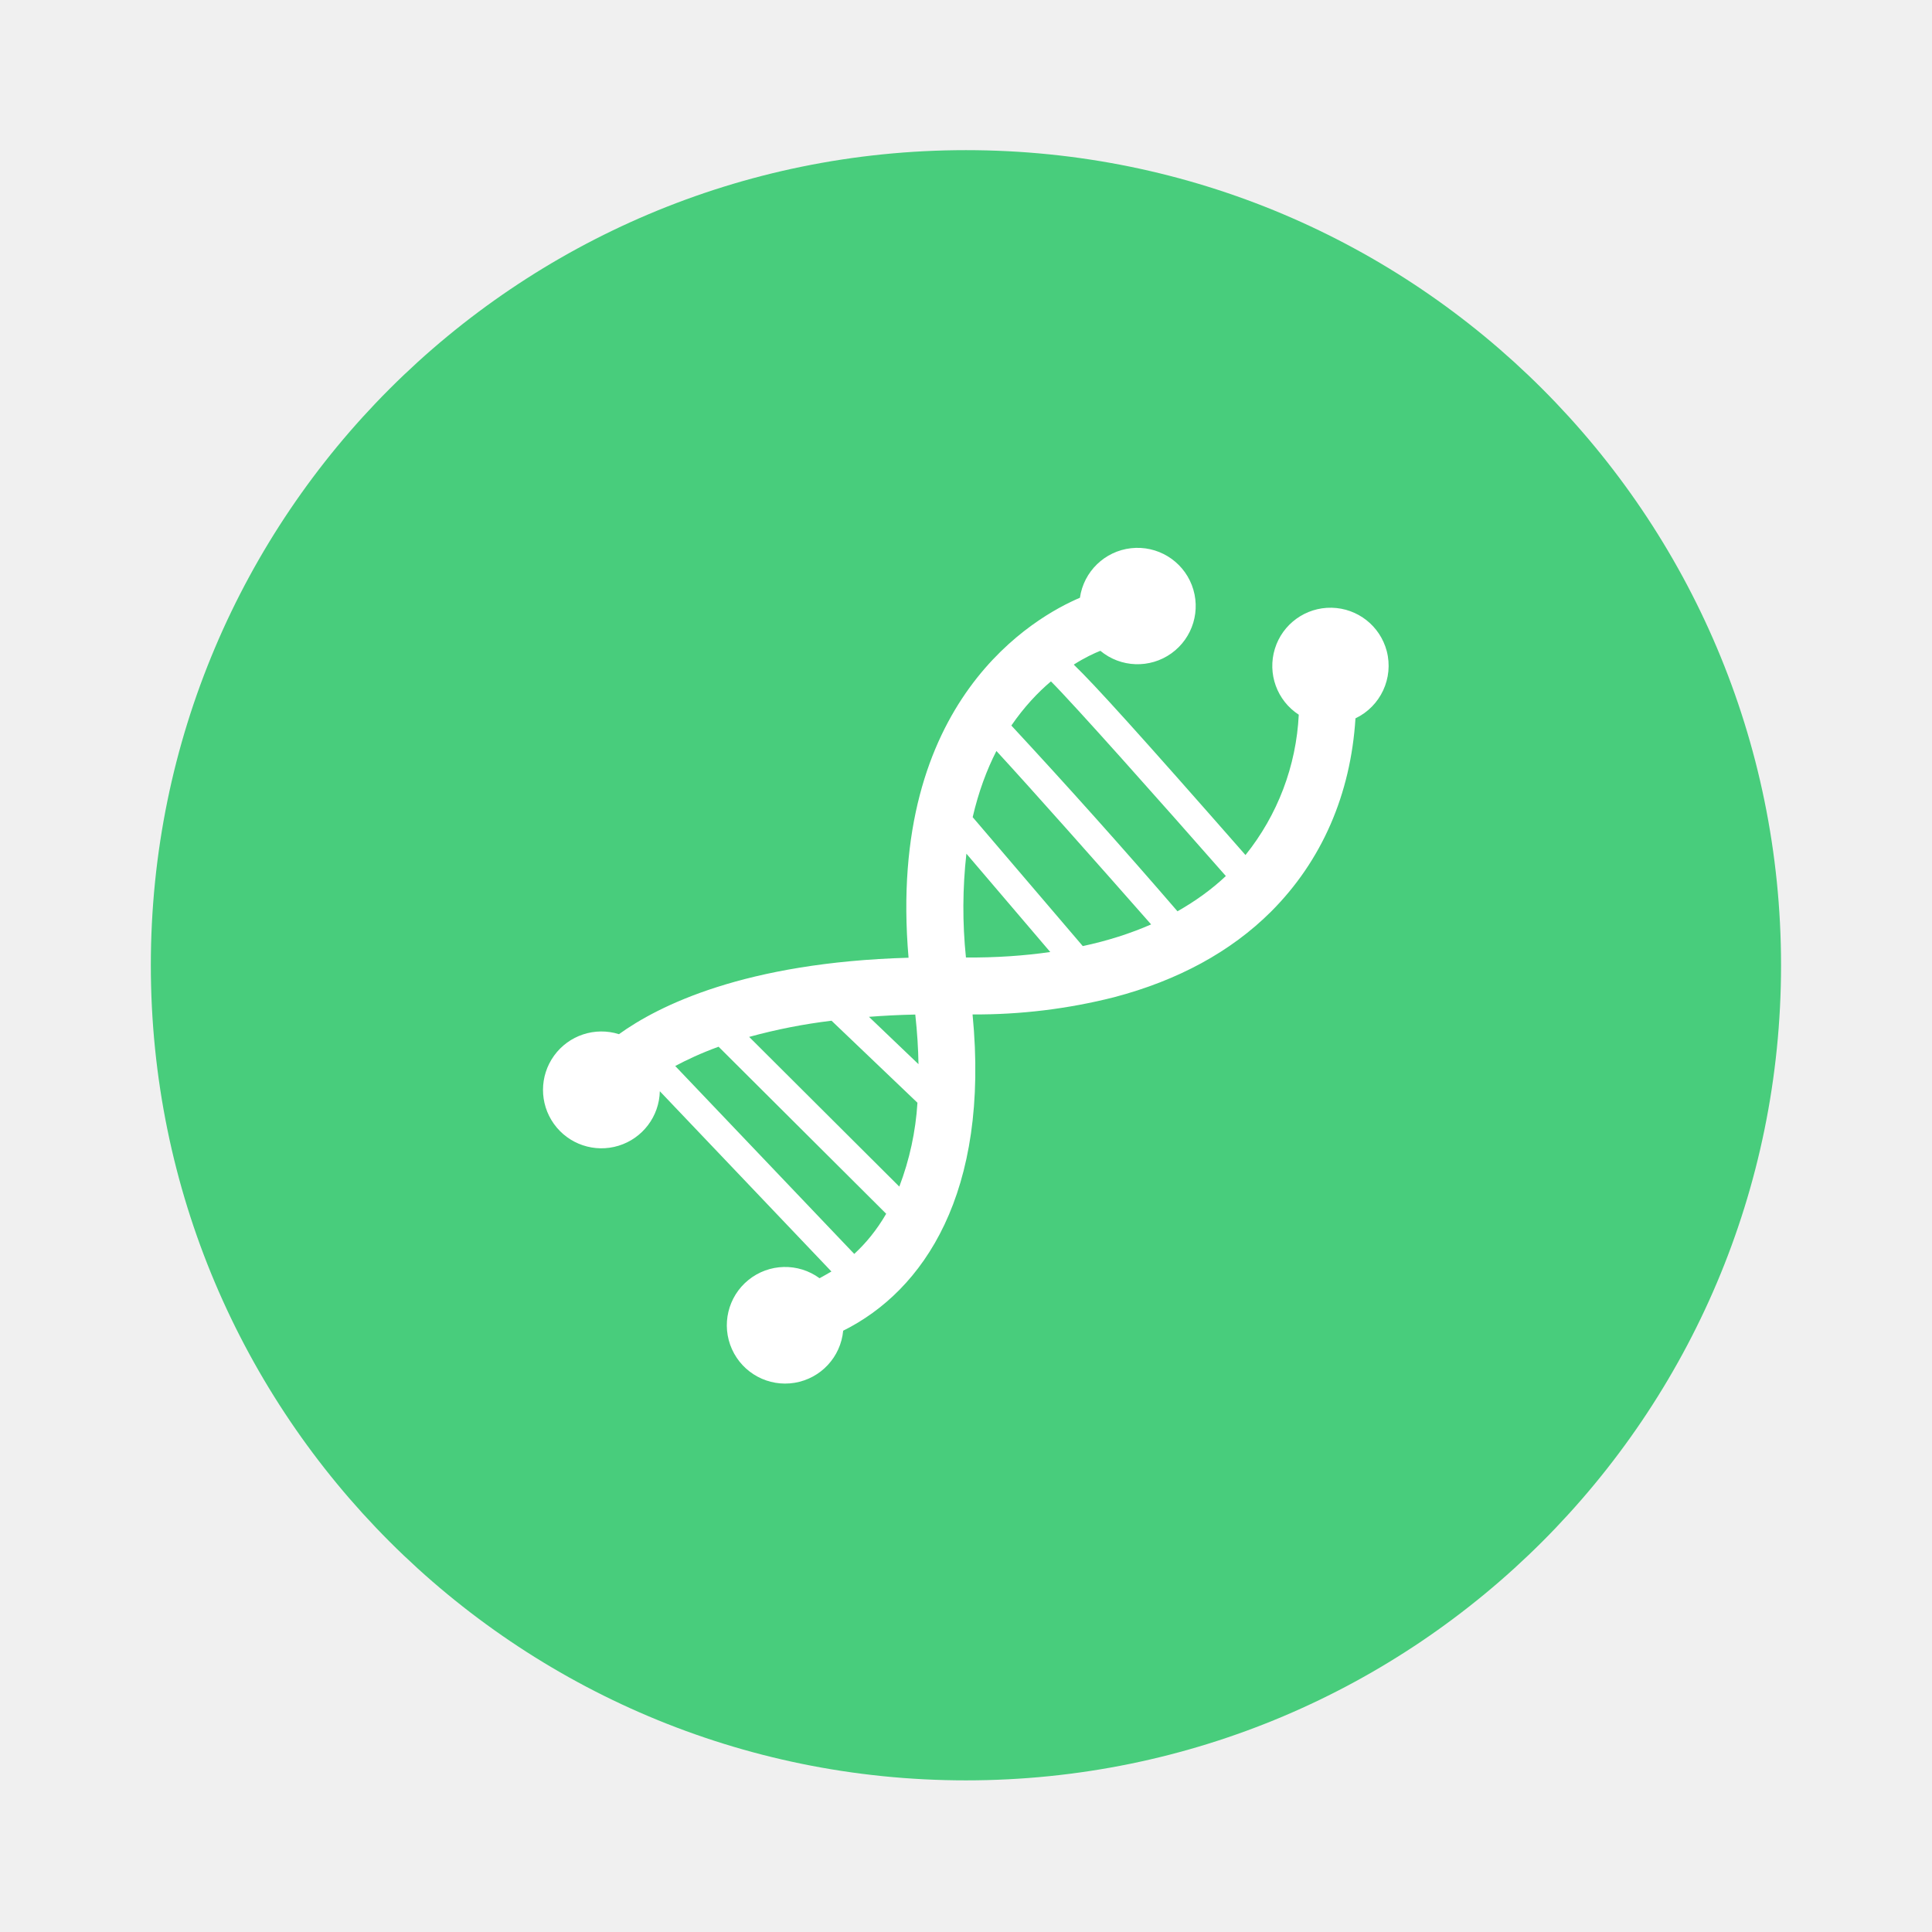
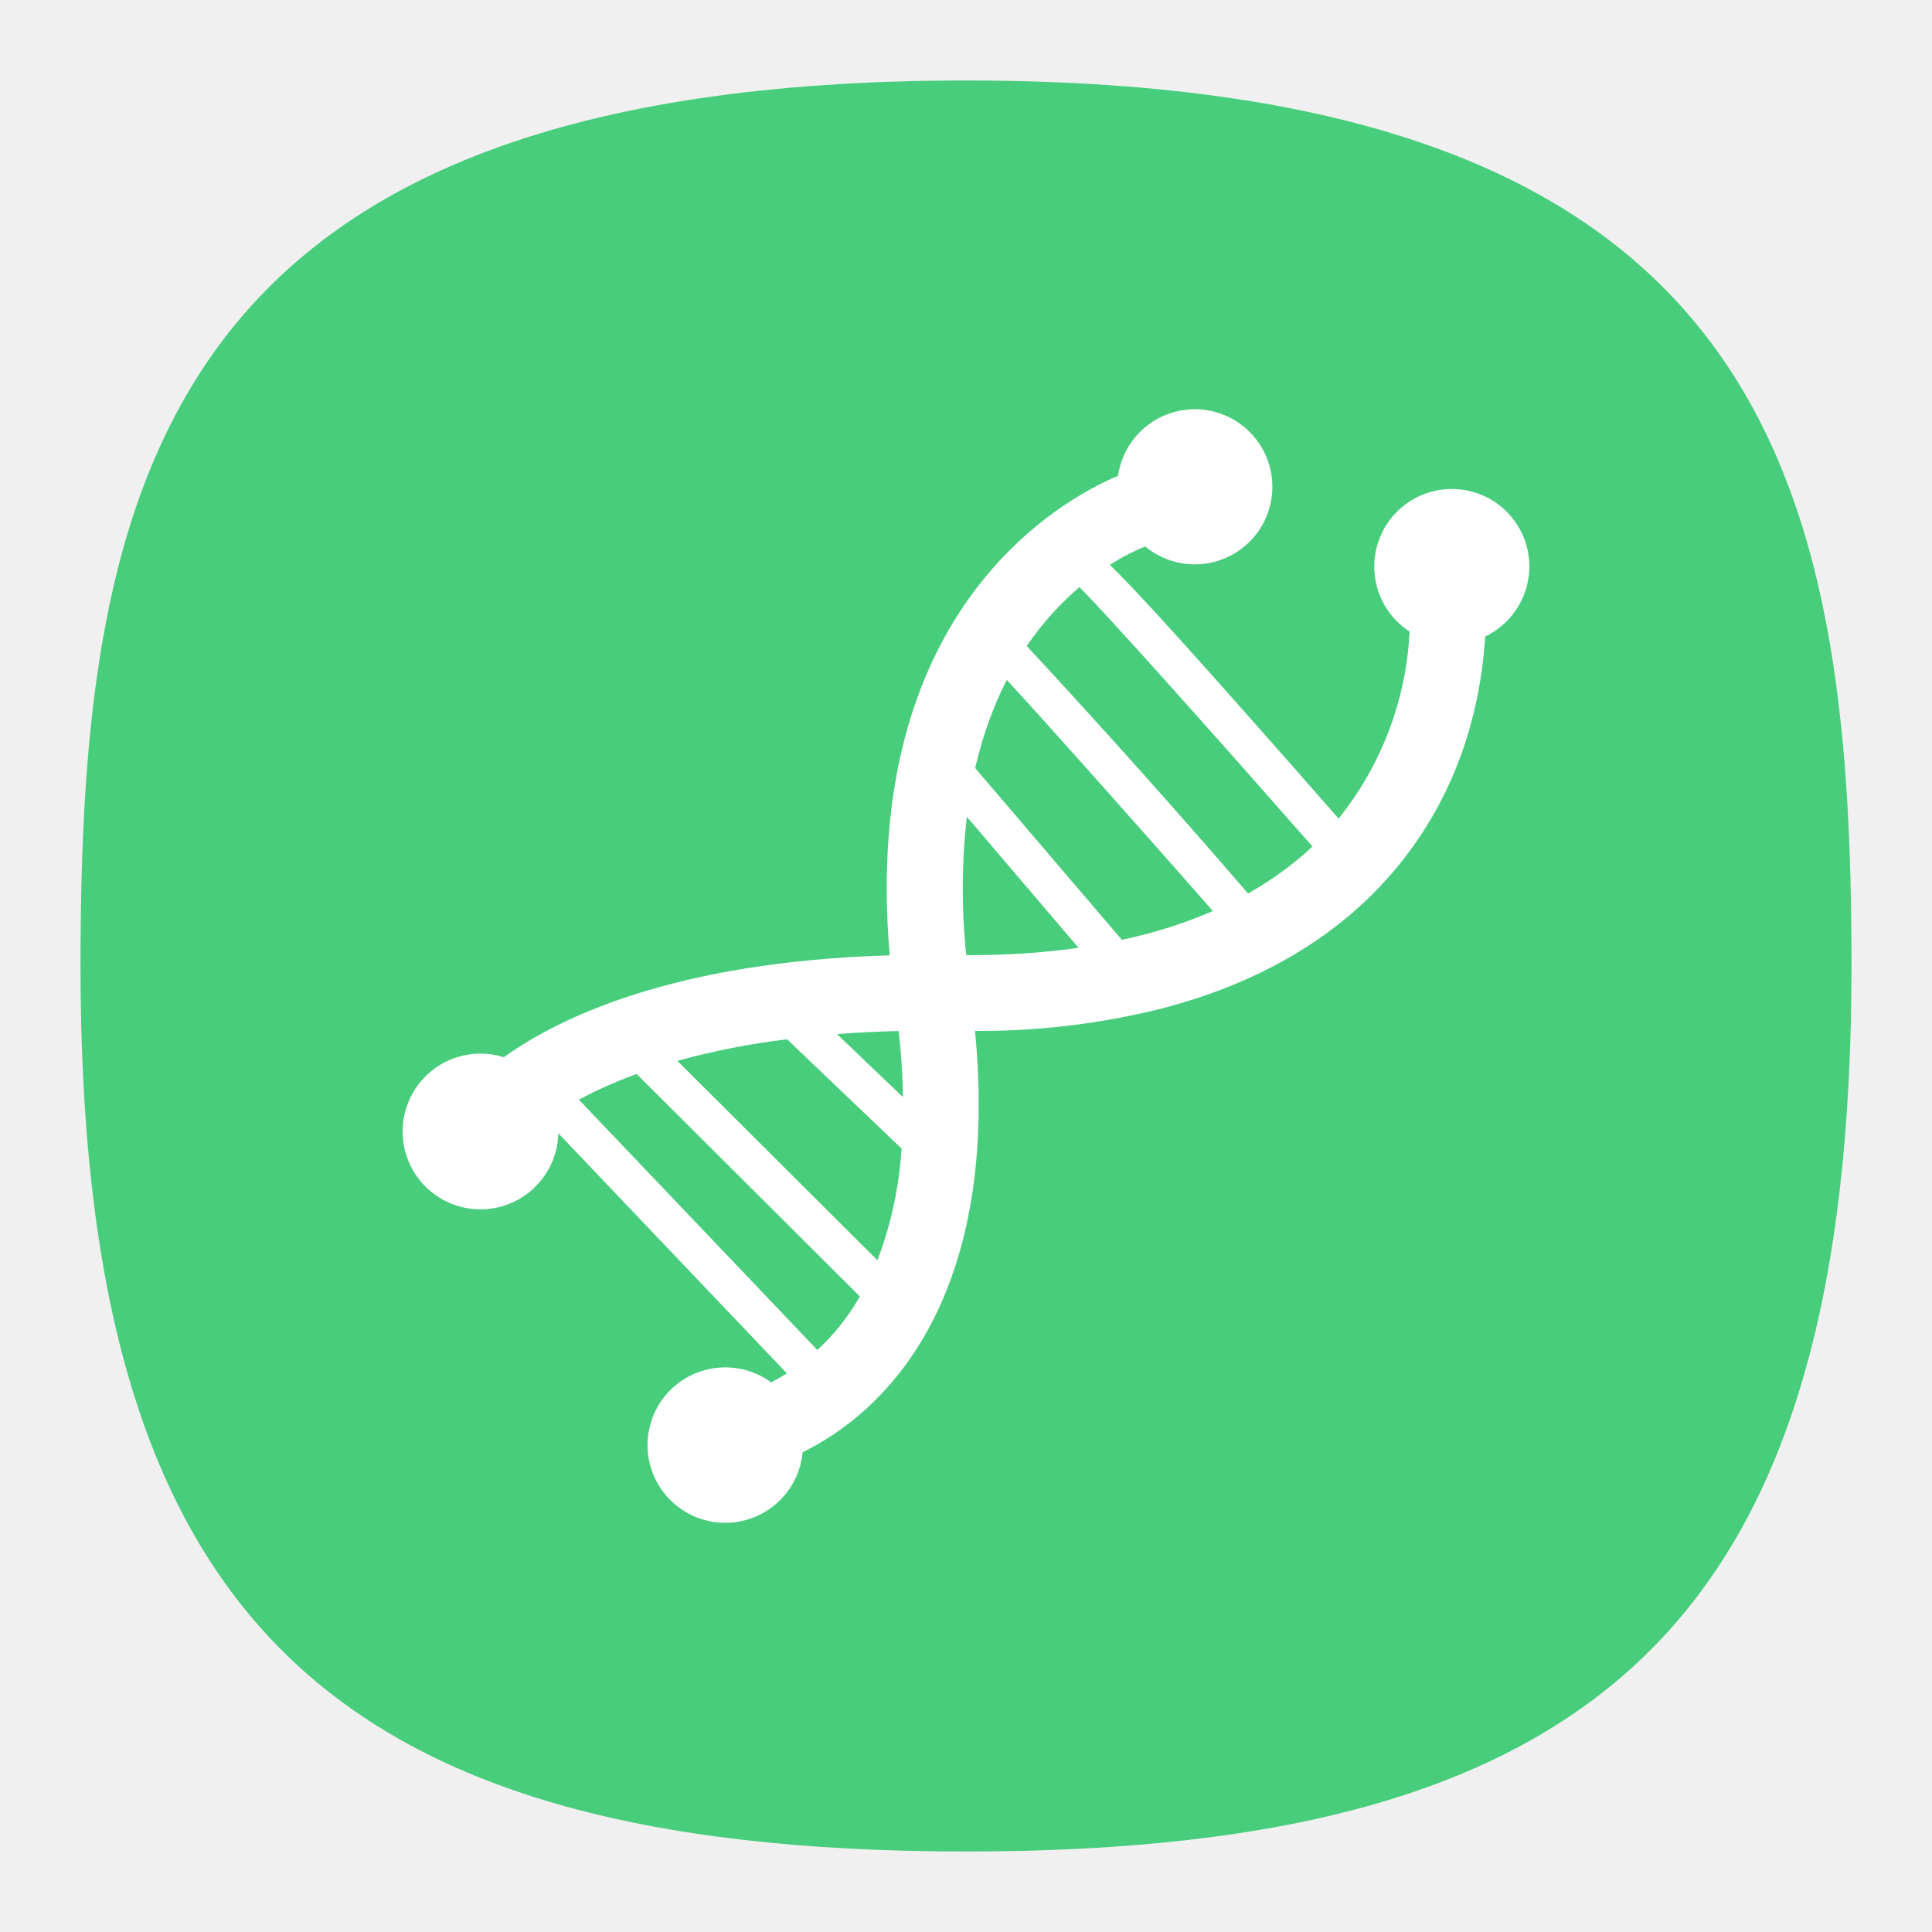
- <svg xmlns="http://www.w3.org/2000/svg" width="64" height="64" viewBox="0 0 16.933 16.933">
-   <g transform="translate(0 -280.07)">
-     <circle cx="8.466" cy="288.53" r="7.144" fill="#48cd7c" style="paint-order:stroke markers fill" />
-     <path d="M12.154 285.776a.51.51 0 1 0-.771.558 2.128 2.128 0 0 1-.467 1.23c-.93-1.06-1.323-1.494-1.505-1.669.097-.062.18-.1.233-.121a.51.51 0 1 0-.179-.465c-.384.163-1.697.89-1.502 3.155-1.438.041-2.194.422-2.538.67a.512.512 0 1 0 .358.5l1.504 1.58c-.035.02-.07.041-.104.059a.511.511 0 1 0 .207.46c.704-.35 1.286-1.207 1.134-2.772a4.929 4.929 0 0 0 1.241-.151c.559-.147 1.023-.399 1.375-.75.444-.444.698-1.026.74-1.694a.511.511 0 0 0 .274-.59zm-4.667 5.284-1.569-1.647c.101-.054.226-.113.38-.169l1.469 1.464c-.084.145-.18.26-.28.352zm.395-.59-1.316-1.312a4.95 4.95 0 0 1 .722-.142l.753.719a2.5 2.5 0 0 1-.159.735zm-.266-1.488c.128-.01.263-.017.406-.02.017.155.026.3.028.435zm.85-.52a4.24 4.24 0 0 1 .004-.91l.735.862c-.231.033-.478.05-.74.048zm1.024-.1-.965-1.13c.052-.224.124-.416.208-.58.313.34.895.996 1.356 1.52-.183.08-.383.144-.599.19zm.83-.305a59.966 59.966 0 0 0-1.456-1.628c.112-.163.232-.29.347-.387.196.195.96 1.054 1.533 1.706-.124.117-.267.22-.424.309z" fill="#fff" />
+ <svg xmlns="http://www.w3.org/2000/svg" xmlns:xlink="http://www.w3.org/1999/xlink" width="24" height="24" viewBox="0 0 24 24" fill="none" version="1.1" id="svg154">
+   <defs id="defs152">
+     <radialGradient id="radialGradient66380" cx="0" cy="0" r="1" gradientUnits="userSpaceOnUse" gradientTransform="translate(12 1) rotate(90) scale(22)">
+       <stop stop-color="#8FC8FF" id="stop66376" offset="0" style="stop-color:#528fff;stop-opacity:1;" />
+       <stop offset="1" stop-color="#0056A8" id="stop66378" style="stop-color:#528fff;stop-opacity:1;" />
+     </radialGradient>
+     <radialGradient id="paint0_radial_29_23" cx="0" cy="0" r="1" gradientUnits="userSpaceOnUse" gradientTransform="translate(12 1) rotate(90) scale(22)">
+       <stop stop-color="#8FC8FF" id="stop147" offset="0" style="stop-color:#f6f6f6;stop-opacity:1;" />
+       <stop offset="1" stop-color="#0056A8" id="stop149" style="stop-color:#cfcfcf;stop-opacity:1;" />
+     </radialGradient>
+     <radialGradient id="paint0_radial_10_2" cx="0" cy="0" r="1" gradientUnits="userSpaceOnUse" gradientTransform="matrix(-10.99996,21.99997,-21.99997,-10.99996,17.5,1)" xlink:href="#paint0_radial_29_23">
+       <stop stop-color="#777777" id="stop2847" />
+       <stop offset="1" stop-color="#222222" id="stop2849" />
+     </radialGradient>
+   </defs>
+   <path d="M 50,5 C 9.091,5 5,25.455 5,50 5,82.727 17.273,95 50,95 82.727,95 95,82.727 95,50 95,25.455 90.909,5 50,5 Z" id="path6" style="font-variation-settings:normal;display:inline;opacity:1;vector-effect:none;fill:#48cd7c;fill-opacity:1;stroke-width:4.567;stroke-linecap:butt;stroke-linejoin:miter;stroke-miterlimit:4;stroke-dasharray:none;stroke-dashoffset:0;stroke-opacity:1;-inkscape-stroke:none;stop-color:#000000;stop-opacity:1" transform="matrix(0.2444444,0,0,0.2444444,-0.2222222,-0.2222222)" />
+   <g transform="matrix(0.6317201,0,0,0.6317201,6.651858,-170.2702)" id="g98469">
+     <path d="m 19.494,280.286 a 1.525,1.525 0 1 0 -2.305,1.668 6.361,6.361 0 0 1 -1.396,3.677 c -2.78,-3.169 -3.955,-4.466 -4.499,-4.989 0.29,-0.185 0.538,-0.299 0.697,-0.362 a 1.525,1.525 0 1 0 -0.535,-1.39 c -1.148,0.487 -5.073,2.66 -4.49,9.431 -4.299,0.123 -6.558,1.261 -7.587,2.003 a 1.531,1.531 0 1 0 1.07,1.495 l 4.496,4.723 c -0.105,0.06 -0.209,0.123 -0.311,0.176 a 1.528,1.528 0 1 0 0.619,1.375 c 2.104,-1.046 3.844,-3.608 3.39,-8.286 a 14.734,14.734 0 0 0 3.71,-0.451 c 1.671,-0.439 3.058,-1.193 4.11,-2.242 1.327,-1.327 2.087,-3.067 2.212,-5.064 a 1.528,1.528 0 0 0 0.819,-1.764 z M 5.543,296.081 0.853,291.158 c 0.302,-0.161 0.676,-0.338 1.136,-0.505 l 4.391,4.376 c -0.251,0.433 -0.538,0.777 -0.837,1.052 z m 1.181,-1.764 -3.934,-3.922 a 14.797,14.797 0 0 1 2.158,-0.424 l 2.251,2.149 a 7.473,7.473 0 0 1 -0.475,2.197 z m -0.795,-4.448 c 0.383,-0.03 0.786,-0.051 1.214,-0.06 0.051,0.463 0.078,0.897 0.084,1.3 z m 2.541,-1.554 a 12.675,12.675 0 0 1 0.012,-2.72 l 2.197,2.577 c -0.691,0.099 -1.429,0.149 -2.212,0.143 z m 3.061,-0.299 -2.885,-3.378 c 0.155,-0.67 0.371,-1.244 0.622,-1.734 0.936,1.016 2.675,2.977 4.053,4.544 -0.547,0.239 -1.145,0.43 -1.791,0.568 z m 2.481,-0.912 a 179.255,179.255 0 0 0 -4.352,-4.867 c 0.335,-0.487 0.694,-0.867 1.037,-1.157 0.586,0.583 2.87,3.151 4.583,5.1 -0.371,0.35 -0.798,0.658 -1.267,0.924 z" fill="#ffffff" id="path98467" style="stroke-width:2.989" />
  </g>
</svg>
